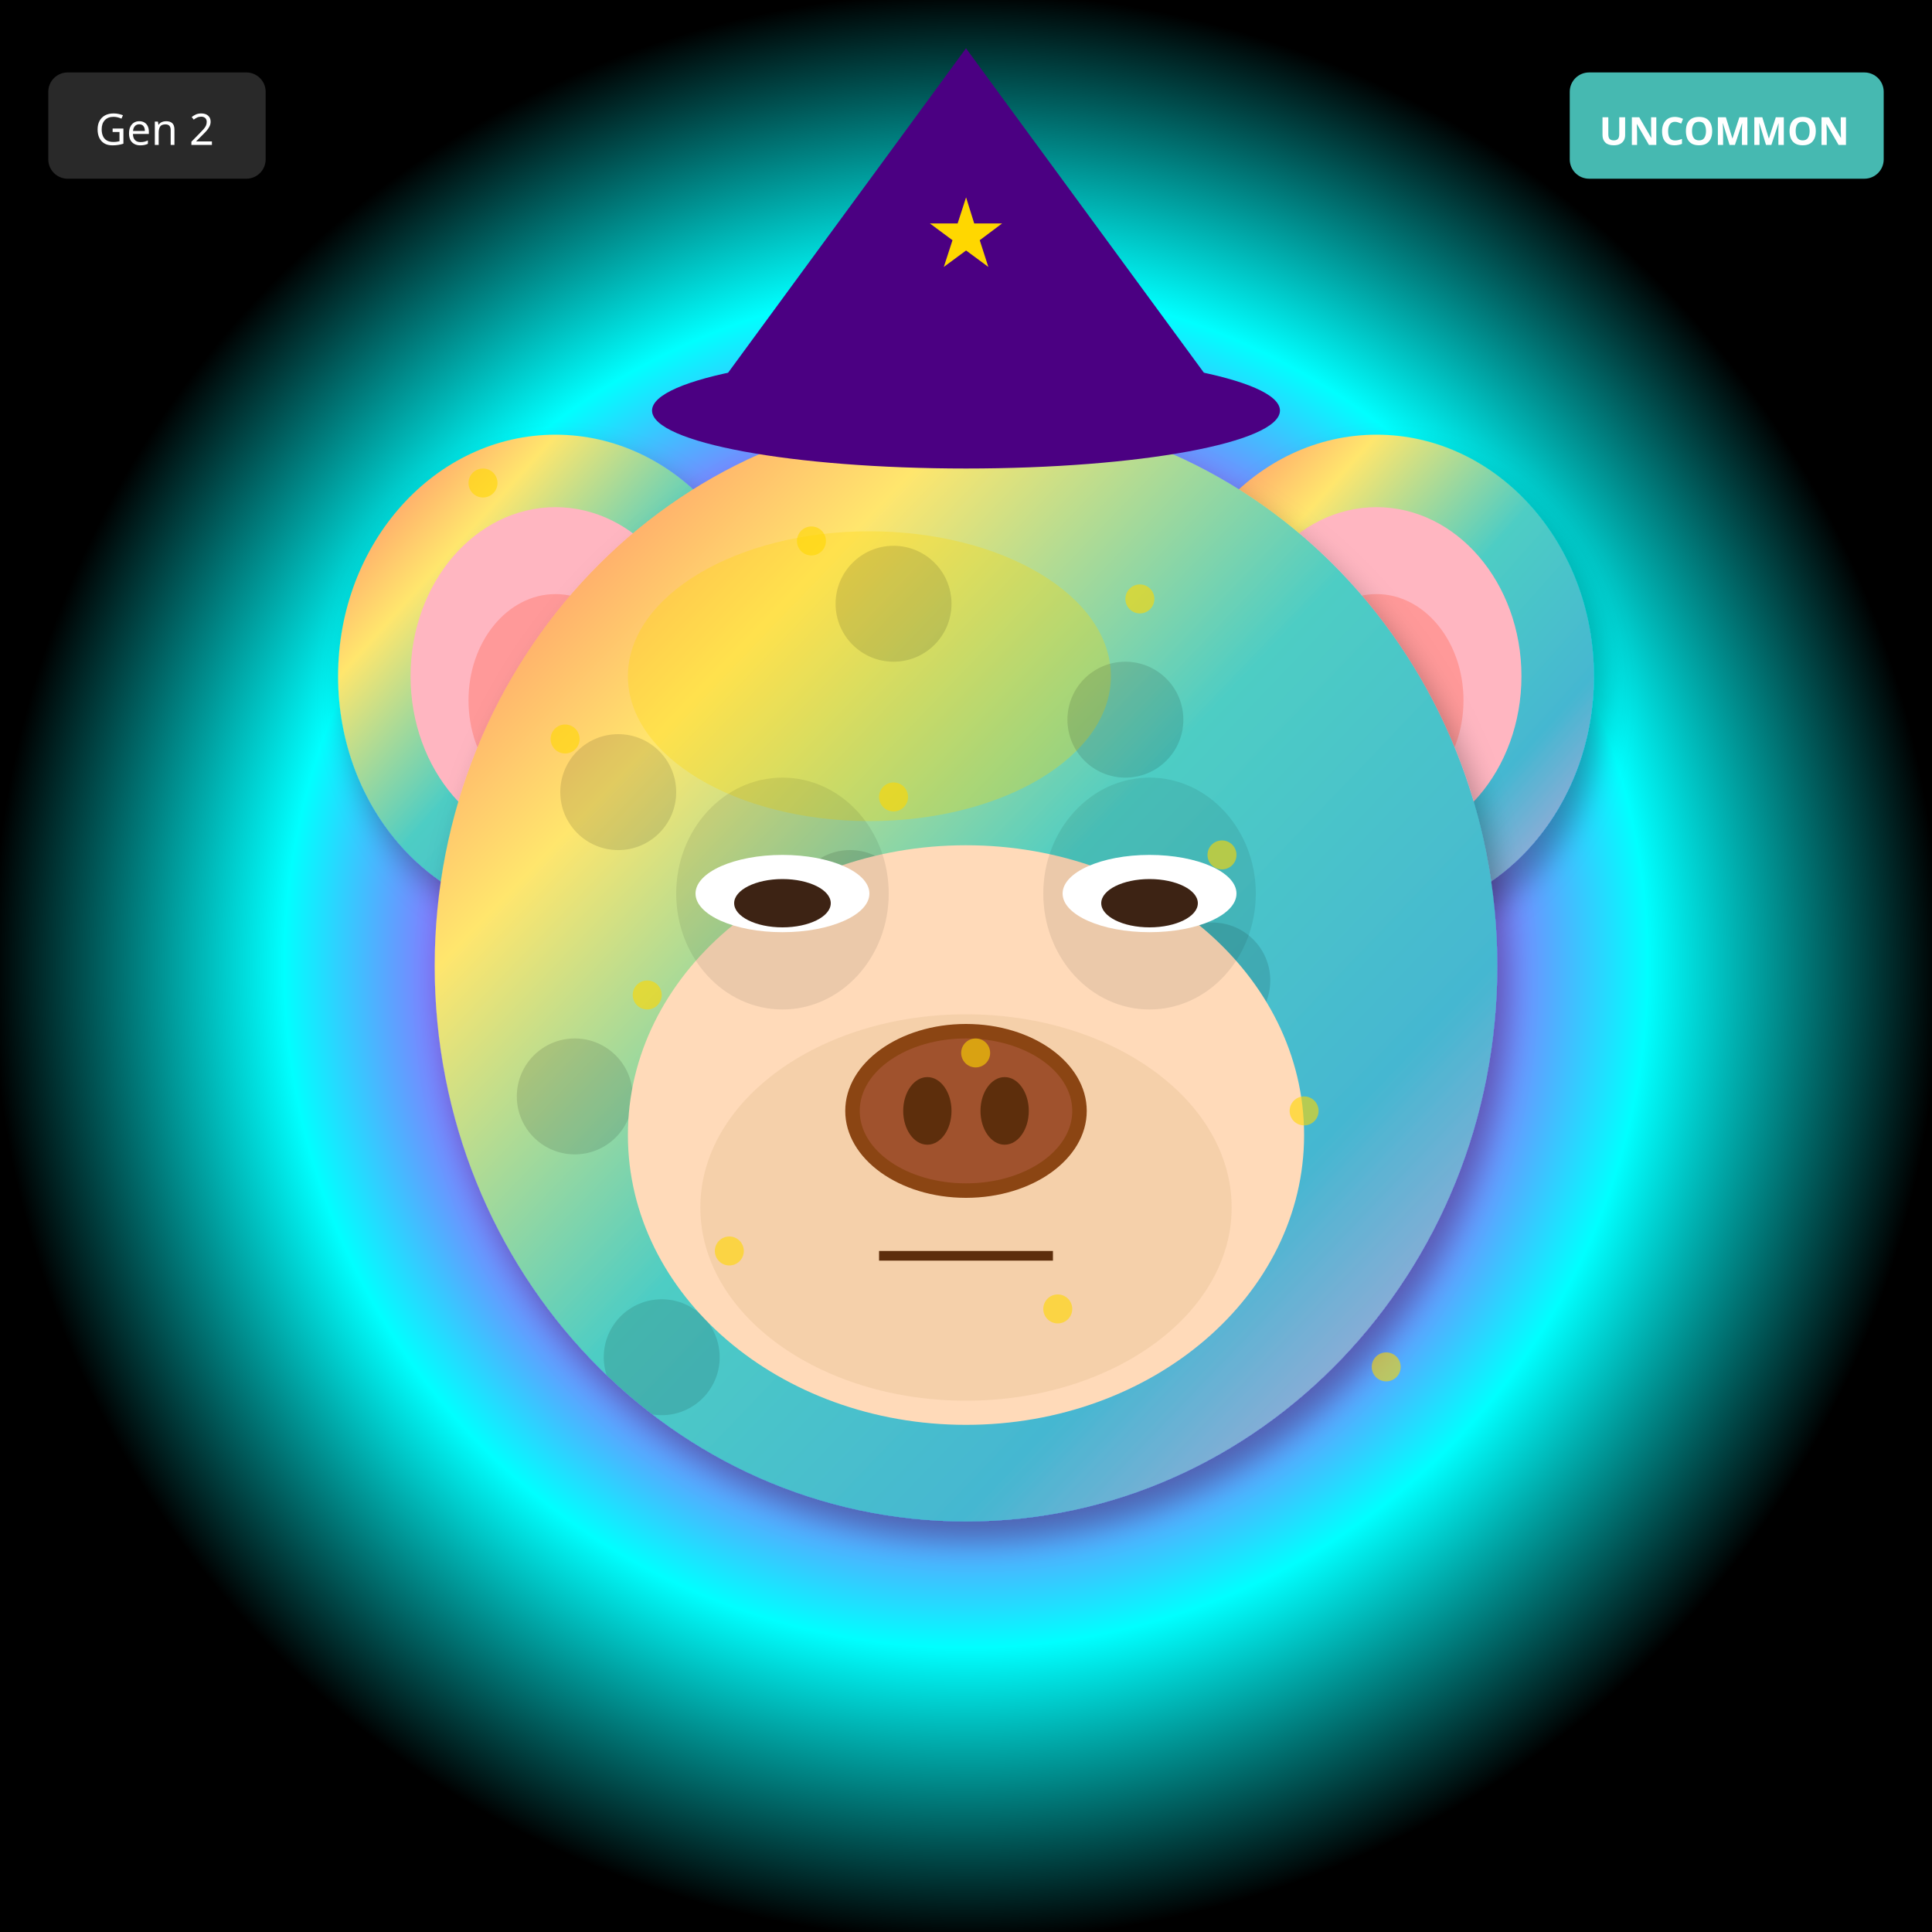
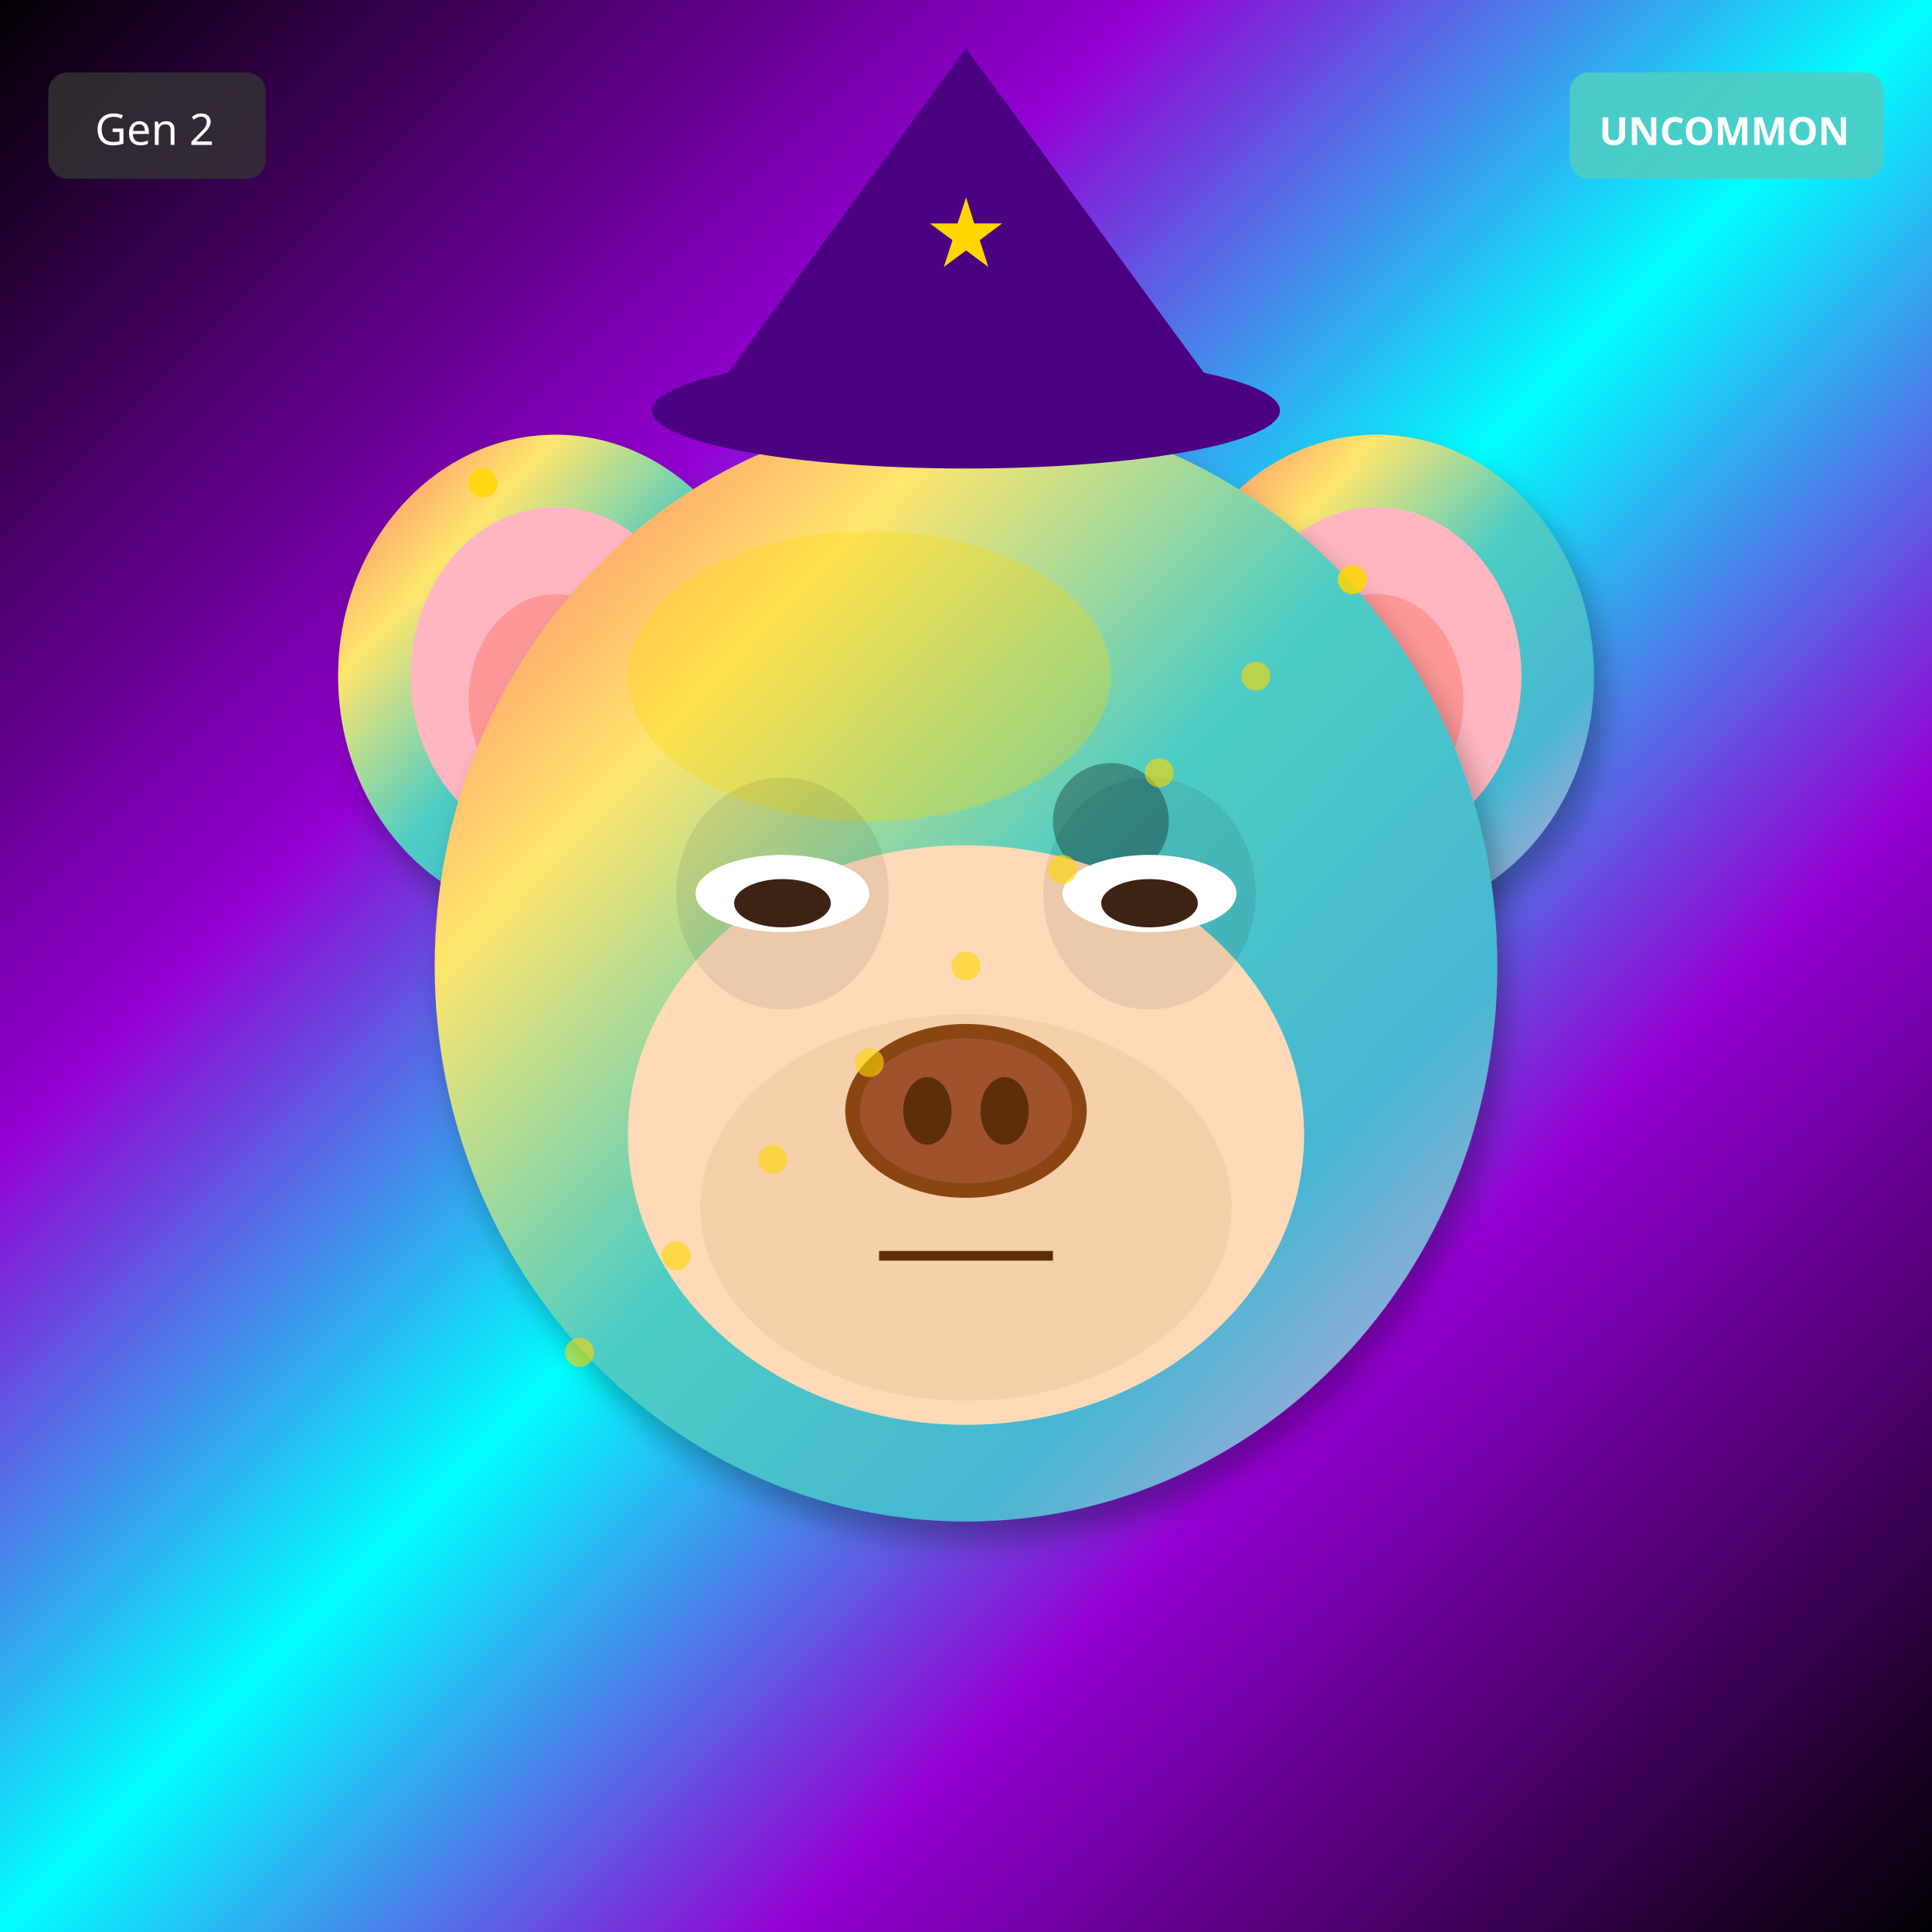
<svg xmlns="http://www.w3.org/2000/svg" width="400" height="400" viewBox="0 0 400 400">
  <defs>
    <filter id="shadow" x="-20%" y="-20%" width="140%" height="140%">
      <feDropShadow dx="2" dy="4" stdDeviation="3" flood-opacity="0.3" />
    </filter>
    <filter id="glow" x="-50%" y="-50%" width="200%" height="200%">
      <feGaussianBlur stdDeviation="8" result="blur" />
      <feMerge>
        <feMergeNode in="blur" />
        <feMergeNode in="SourceGraphic" />
      </feMerge>
    </filter>
    <linearGradient id="rainbow-body" x1="0%" y1="0%" x2="100%" y2="100%">
      <stop offset="0%" stop-color="#FF6B6B" />
      <stop offset="25%" stop-color="#FFE66D" />
      <stop offset="50%" stop-color="#4ECDC4" />
      <stop offset="75%" stop-color="#45B7D1" />
      <stop offset="100%" stop-color="#DDA0DD" />
    </linearGradient>
    <radialGradient id="galaxy-body" cx="30%" cy="30%">
      <stop offset="0%" stop-color="#E6E6FA" />
      <stop offset="50%" stop-color="#9370DB" />
      <stop offset="100%" stop-color="#1A0033" />
    </radialGradient>
    <linearGradient id="holo-body" x1="0%" y1="0%" x2="100%" y2="100%">
      <stop offset="0%" stop-color="#FF00FF" />
      <stop offset="50%" stop-color="#00FFFF" />
      <stop offset="100%" stop-color="#FFFF00" />
    </linearGradient>
    <linearGradient id="sky-gradient" x1="0%" y1="0%" x2="0%" y2="100%">
      <stop offset="0%" stop-color="#87CEEB" />
      <stop offset="100%" stop-color="#E0F4FF" />
    </linearGradient>
    <linearGradient id="grass-gradient" x1="0%" y1="0%" x2="0%" y2="100%">
      <stop offset="0%" stop-color="#90EE90" />
      <stop offset="100%" stop-color="#228B22" />
    </linearGradient>
    <linearGradient id="sunset-gradient" x1="0%" y1="0%" x2="0%" y2="100%">
      <stop offset="0%" stop-color="#FF6B6B" />
      <stop offset="50%" stop-color="#FFE66D" />
      <stop offset="100%" stop-color="#4ECDC4" />
    </linearGradient>
    <linearGradient id="aurora-gradient" x1="0%" y1="0%" x2="100%" y2="100%">
      <stop offset="0%" stop-color="#0D1B2A" />
      <stop offset="30%" stop-color="#00FF7F" />
      <stop offset="70%" stop-color="#FF00FF" />
      <stop offset="100%" stop-color="#0D1B2A" />
    </linearGradient>
    <radialGradient id="multiverse-gradient" cx="50%" cy="50%">
      <stop offset="0%" stop-color="#FFD700" />
      <stop offset="40%" stop-color="#FF00FF" />
      <stop offset="70%" stop-color="#00FFFF" />
      <stop offset="100%" stop-color="#000" />
    </radialGradient>
    <linearGradient id="rift-gradient" x1="0%" y1="0%" x2="100%" y2="100%">
      <stop offset="0%" stop-color="#000" />
      <stop offset="30%" stop-color="#9400D3" />
      <stop offset="50%" stop-color="#00FFFF" />
      <stop offset="70%" stop-color="#9400D3" />
      <stop offset="100%" stop-color="#000" />
    </linearGradient>
    <linearGradient id="heaven-gradient" x1="0%" y1="0%" x2="0%" y2="100%">
      <stop offset="0%" stop-color="#FFF" />
      <stop offset="50%" stop-color="#FFD700" stop-opacity="0.3" />
      <stop offset="100%" stop-color="#F0F8FF" />
    </linearGradient>
    <clipPath id="head-clip">
      <ellipse cx="200" cy="200" rx="110" ry="115" />
    </clipPath>
  </defs>
-   <rect width="400" height="400" fill="url(#multiverse-gradient)" />
+   <rect width="400" height="400" fill="url(#rift-gradient)" />
  <ellipse cx="115" cy="140" rx="45" ry="50" fill="url(#rainbow-body)" filter="url(#shadow)" />
  <ellipse cx="115" cy="140" rx="30" ry="35" fill="#FFB6C1" />
  <ellipse cx="115" cy="145" rx="18" ry="22" fill="#FF9999" />
  <ellipse cx="285" cy="140" rx="45" ry="50" fill="url(#rainbow-body)" filter="url(#shadow)" />
  <ellipse cx="285" cy="140" rx="30" ry="35" fill="#FFB6C1" />
  <ellipse cx="285" cy="145" rx="18" ry="22" fill="#FF9999" />
  <ellipse cx="200" cy="200" rx="110" ry="115" fill="url(#rainbow-body)" filter="url(#shadow)" />
  <ellipse cx="180" cy="140" rx="50" ry="30" fill="#FFD700" opacity="0.3" />
  <g clip-path="url(#head-clip)">
    <circle cx="110" cy="110" r="12" fill="#000" opacity="0.12" />
-     <circle cx="233" cy="149" r="12" fill="#000" opacity="0.12" />
-     <circle cx="176" cy="188" r="12" fill="#000" opacity="0.12" />
-     <circle cx="119" cy="227" r="12" fill="#000" opacity="0.12" />
-     <circle cx="242" cy="266" r="12" fill="#000" opacity="0.12" />
-     <circle cx="185" cy="125" r="12" fill="#000" opacity="0.12" />
-     <circle cx="128" cy="164" r="12" fill="#000" opacity="0.12" />
-     <circle cx="251" cy="203" r="12" fill="#000" opacity="0.12" />
-     <circle cx="194" cy="242" r="12" fill="#000" opacity="0.12" />
-     <circle cx="137" cy="281" r="12" fill="#000" opacity="0.12" />
+     <circle cx="170" cy="230" r="12" fill="#000" opacity="0.12" />
+     <circle cx="230" cy="170" r="12" fill="#000" opacity="0.12" />
+     <circle cx="110" cy="110" r="12" fill="#000" opacity="0.12" />
+     <circle cx="170" cy="230" r="12" fill="#000" opacity="0.12" />
+     <circle cx="230" cy="170" r="12" fill="#000" opacity="0.12" />
+     <circle cx="110" cy="110" r="12" fill="#000" opacity="0.12" />
+     <circle cx="170" cy="230" r="12" fill="#000" opacity="0.12" />
+     <circle cx="230" cy="170" r="12" fill="#000" opacity="0.12" />
+     <circle cx="110" cy="110" r="12" fill="#000" opacity="0.12" />
  </g>
  <ellipse cx="200" cy="235" rx="70" ry="60" fill="#FFDAB9" />
  <ellipse cx="200" cy="250" rx="55" ry="40" fill="#DEB887" opacity="0.3" />
  <ellipse cx="162" cy="185" rx="22" ry="24" fill="#000" opacity="0.08" />
  <ellipse cx="238" cy="185" rx="22" ry="24" fill="#000" opacity="0.08" />
  <ellipse cx="162" cy="185" rx="18" ry="8" fill="white" />
  <ellipse cx="162" cy="187" rx="10" ry="5" fill="#3D2314" />
  <ellipse cx="238" cy="185" rx="18" ry="8" fill="white" />
  <ellipse cx="238" cy="187" rx="10" ry="5" fill="#3D2314" />
  <g>
    <ellipse cx="200" cy="230" rx="25" ry="18" fill="#8B4513" />
    <ellipse cx="200" cy="230" rx="22" ry="15" fill="#A0522D" />
    <ellipse cx="192" cy="230" rx="5" ry="7" fill="#5D2E0C" />
    <ellipse cx="208" cy="230" rx="5" ry="7" fill="#5D2E0C" />
  </g>
  <line x1="182" y1="260" x2="218" y2="260" stroke="#5D2E0C" stroke-width="2" />
  <polygon points="200,10 145,85 255,85" fill="#4B0082" />
  <ellipse cx="200" cy="85" rx="65" ry="12" fill="#4B0082" />
  <text x="200" y="55" font-size="20" fill="#FFD700" text-anchor="middle">★</text>
  <circle cx="100" cy="100" r="3" fill="#FFD700" opacity="0.6" />
-   <circle cx="117" cy="153" r="3" fill="#FFD700" opacity="0.6" />
-   <circle cx="134" cy="206" r="3" fill="#FFD700" opacity="0.6" />
-   <circle cx="151" cy="259" r="3" fill="#FFD700" opacity="0.6" />
-   <circle cx="168" cy="112" r="3" fill="#FFD700" opacity="0.6" />
-   <circle cx="185" cy="165" r="3" fill="#FFD700" opacity="0.6" />
-   <circle cx="202" cy="218" r="3" fill="#FFD700" opacity="0.6" />
-   <circle cx="219" cy="271" r="3" fill="#FFD700" opacity="0.6" />
-   <circle cx="236" cy="124" r="3" fill="#FFD700" opacity="0.6" />
-   <circle cx="253" cy="177" r="3" fill="#FFD700" opacity="0.6" />
-   <circle cx="270" cy="230" r="3" fill="#FFD700" opacity="0.6" />
-   <circle cx="287" cy="283" r="3" fill="#FFD700" opacity="0.6" />
+   <circle cx="280" cy="120" r="3" fill="#FFD700" opacity="0.6" />
+   <circle cx="260" cy="140" r="3" fill="#FFD700" opacity="0.6" />
+   <circle cx="240" cy="160" r="3" fill="#FFD700" opacity="0.6" />
+   <circle cx="220" cy="180" r="3" fill="#FFD700" opacity="0.6" />
+   <circle cx="200" cy="200" r="3" fill="#FFD700" opacity="0.6" />
+   <circle cx="180" cy="220" r="3" fill="#FFD700" opacity="0.6" />
+   <circle cx="160" cy="240" r="3" fill="#FFD700" opacity="0.6" />
+   <circle cx="140" cy="260" r="3" fill="#FFD700" opacity="0.6" />
+   <circle cx="120" cy="280" r="3" fill="#FFD700" opacity="0.6" />
+   <circle cx="100" cy="100" r="3" fill="#FFD700" opacity="0.6" />
+   <circle cx="280" cy="120" r="3" fill="#FFD700" opacity="0.6" />
  <g transform="translate(325, 15)">
    <rect width="65" height="22" rx="4" fill="#4ECDC4" opacity="0.9" />
    <text x="32" y="15" font-size="8" fill="#FFF" text-anchor="middle" font-family="sans-serif" font-weight="bold">UNCOMMON</text>
  </g>
  <g transform="translate(10, 15)">
    <rect width="45" height="22" rx="4" fill="#333" opacity="0.8" />
    <text x="22" y="15" font-size="9" fill="#FFF" text-anchor="middle" font-family="sans-serif">Gen 2</text>
  </g>
</svg>
